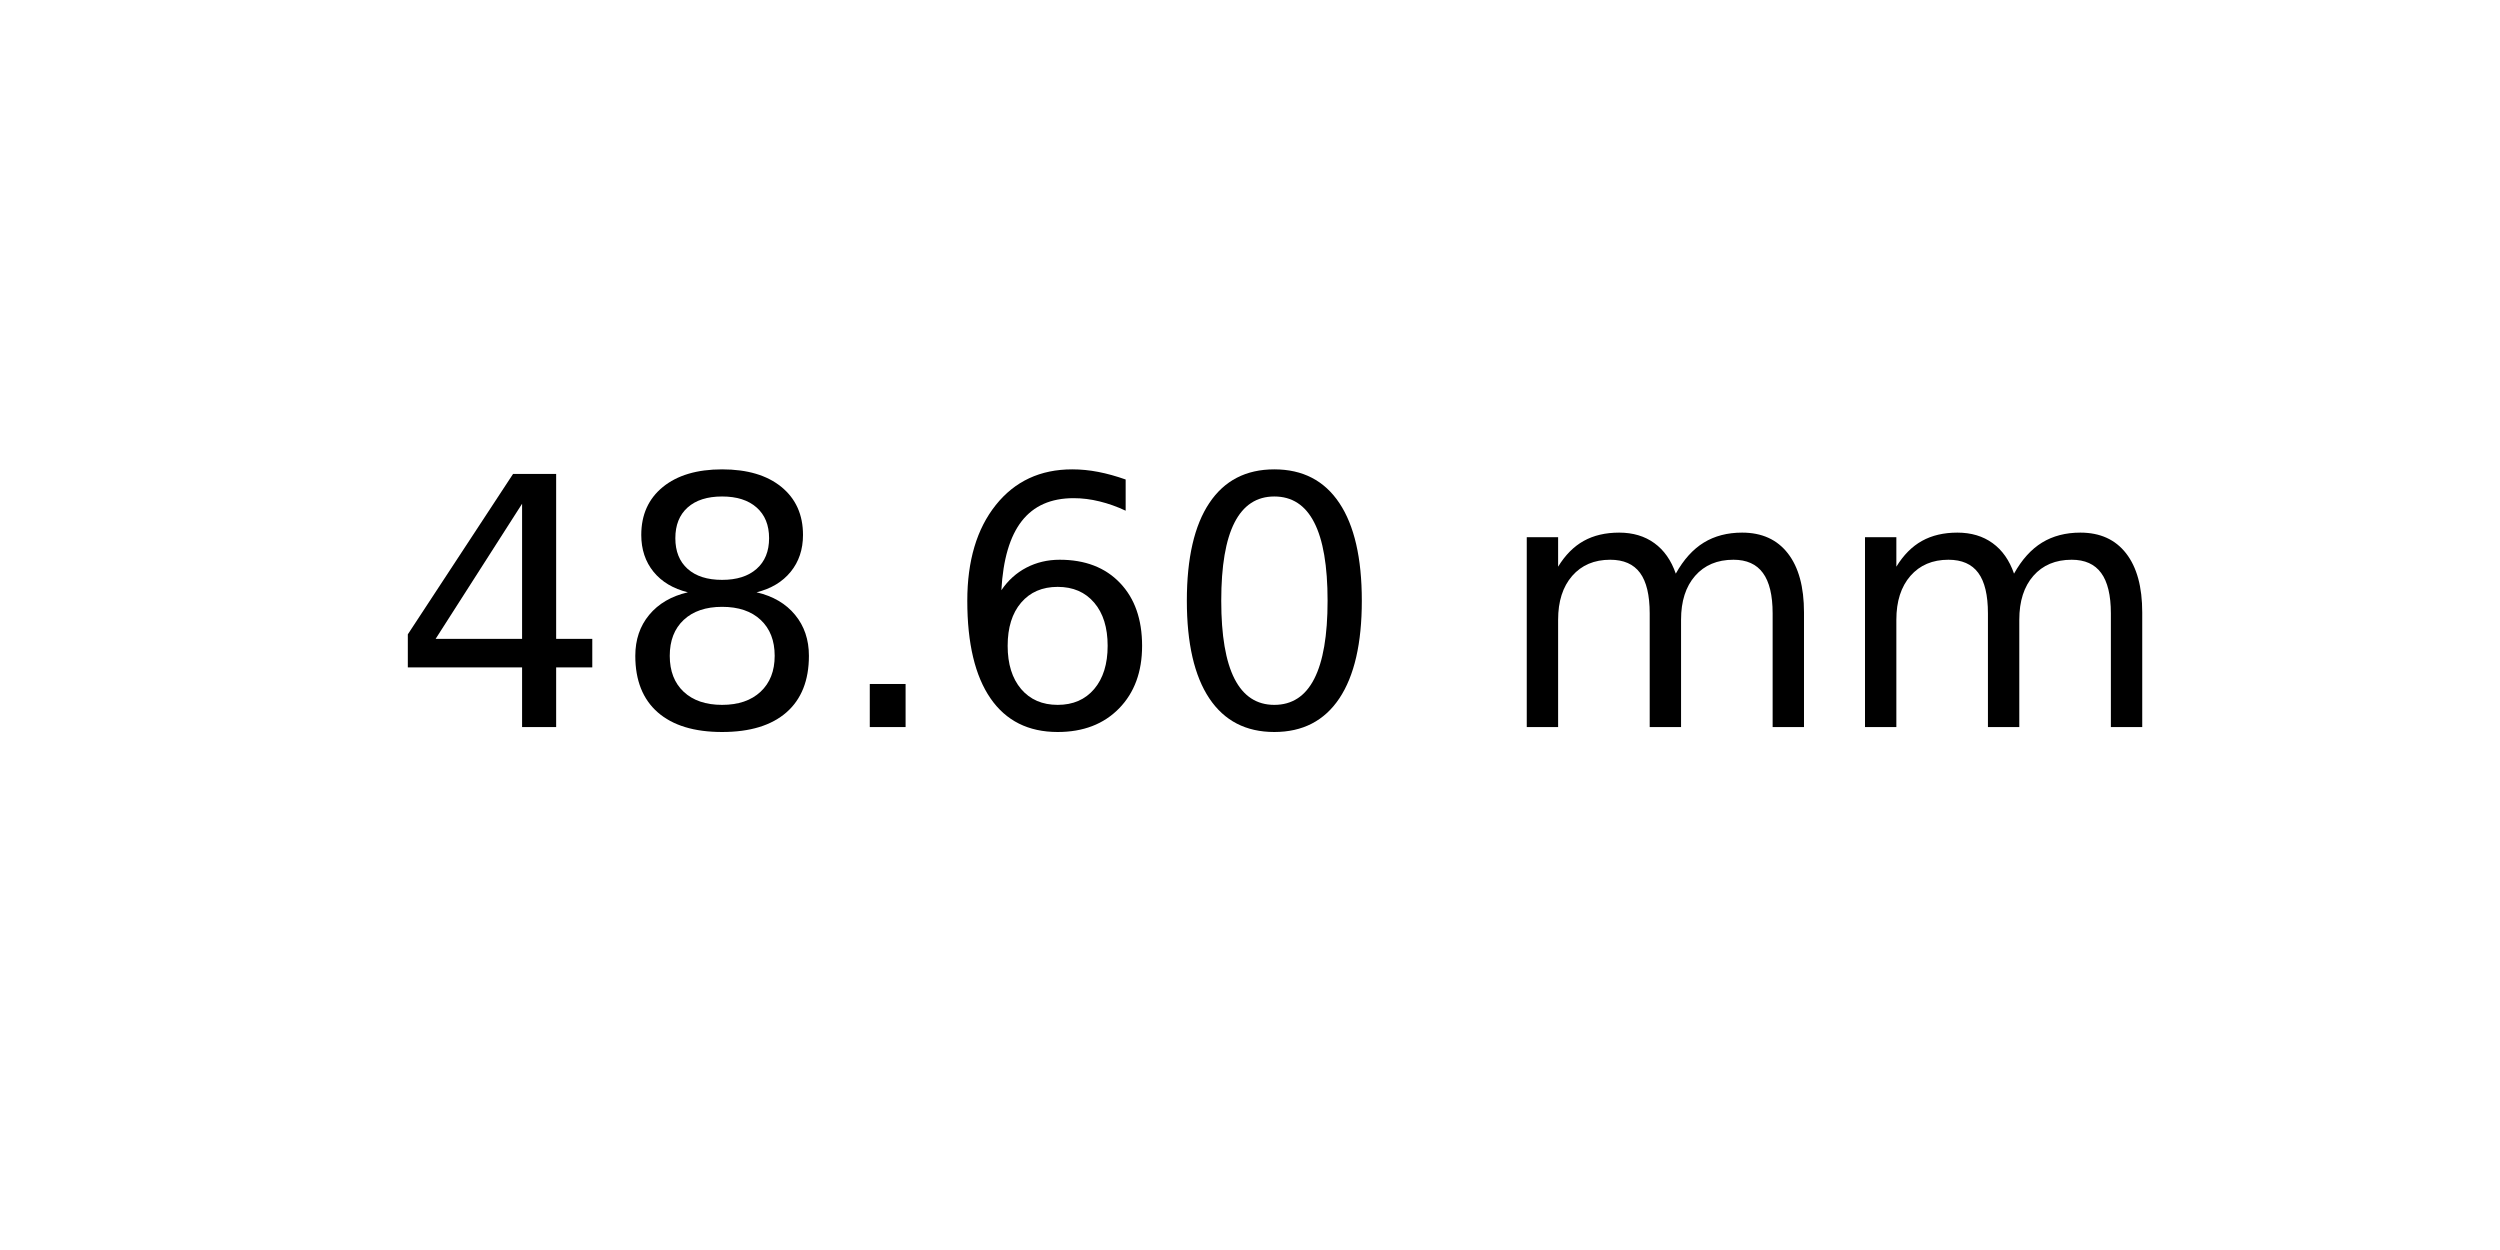
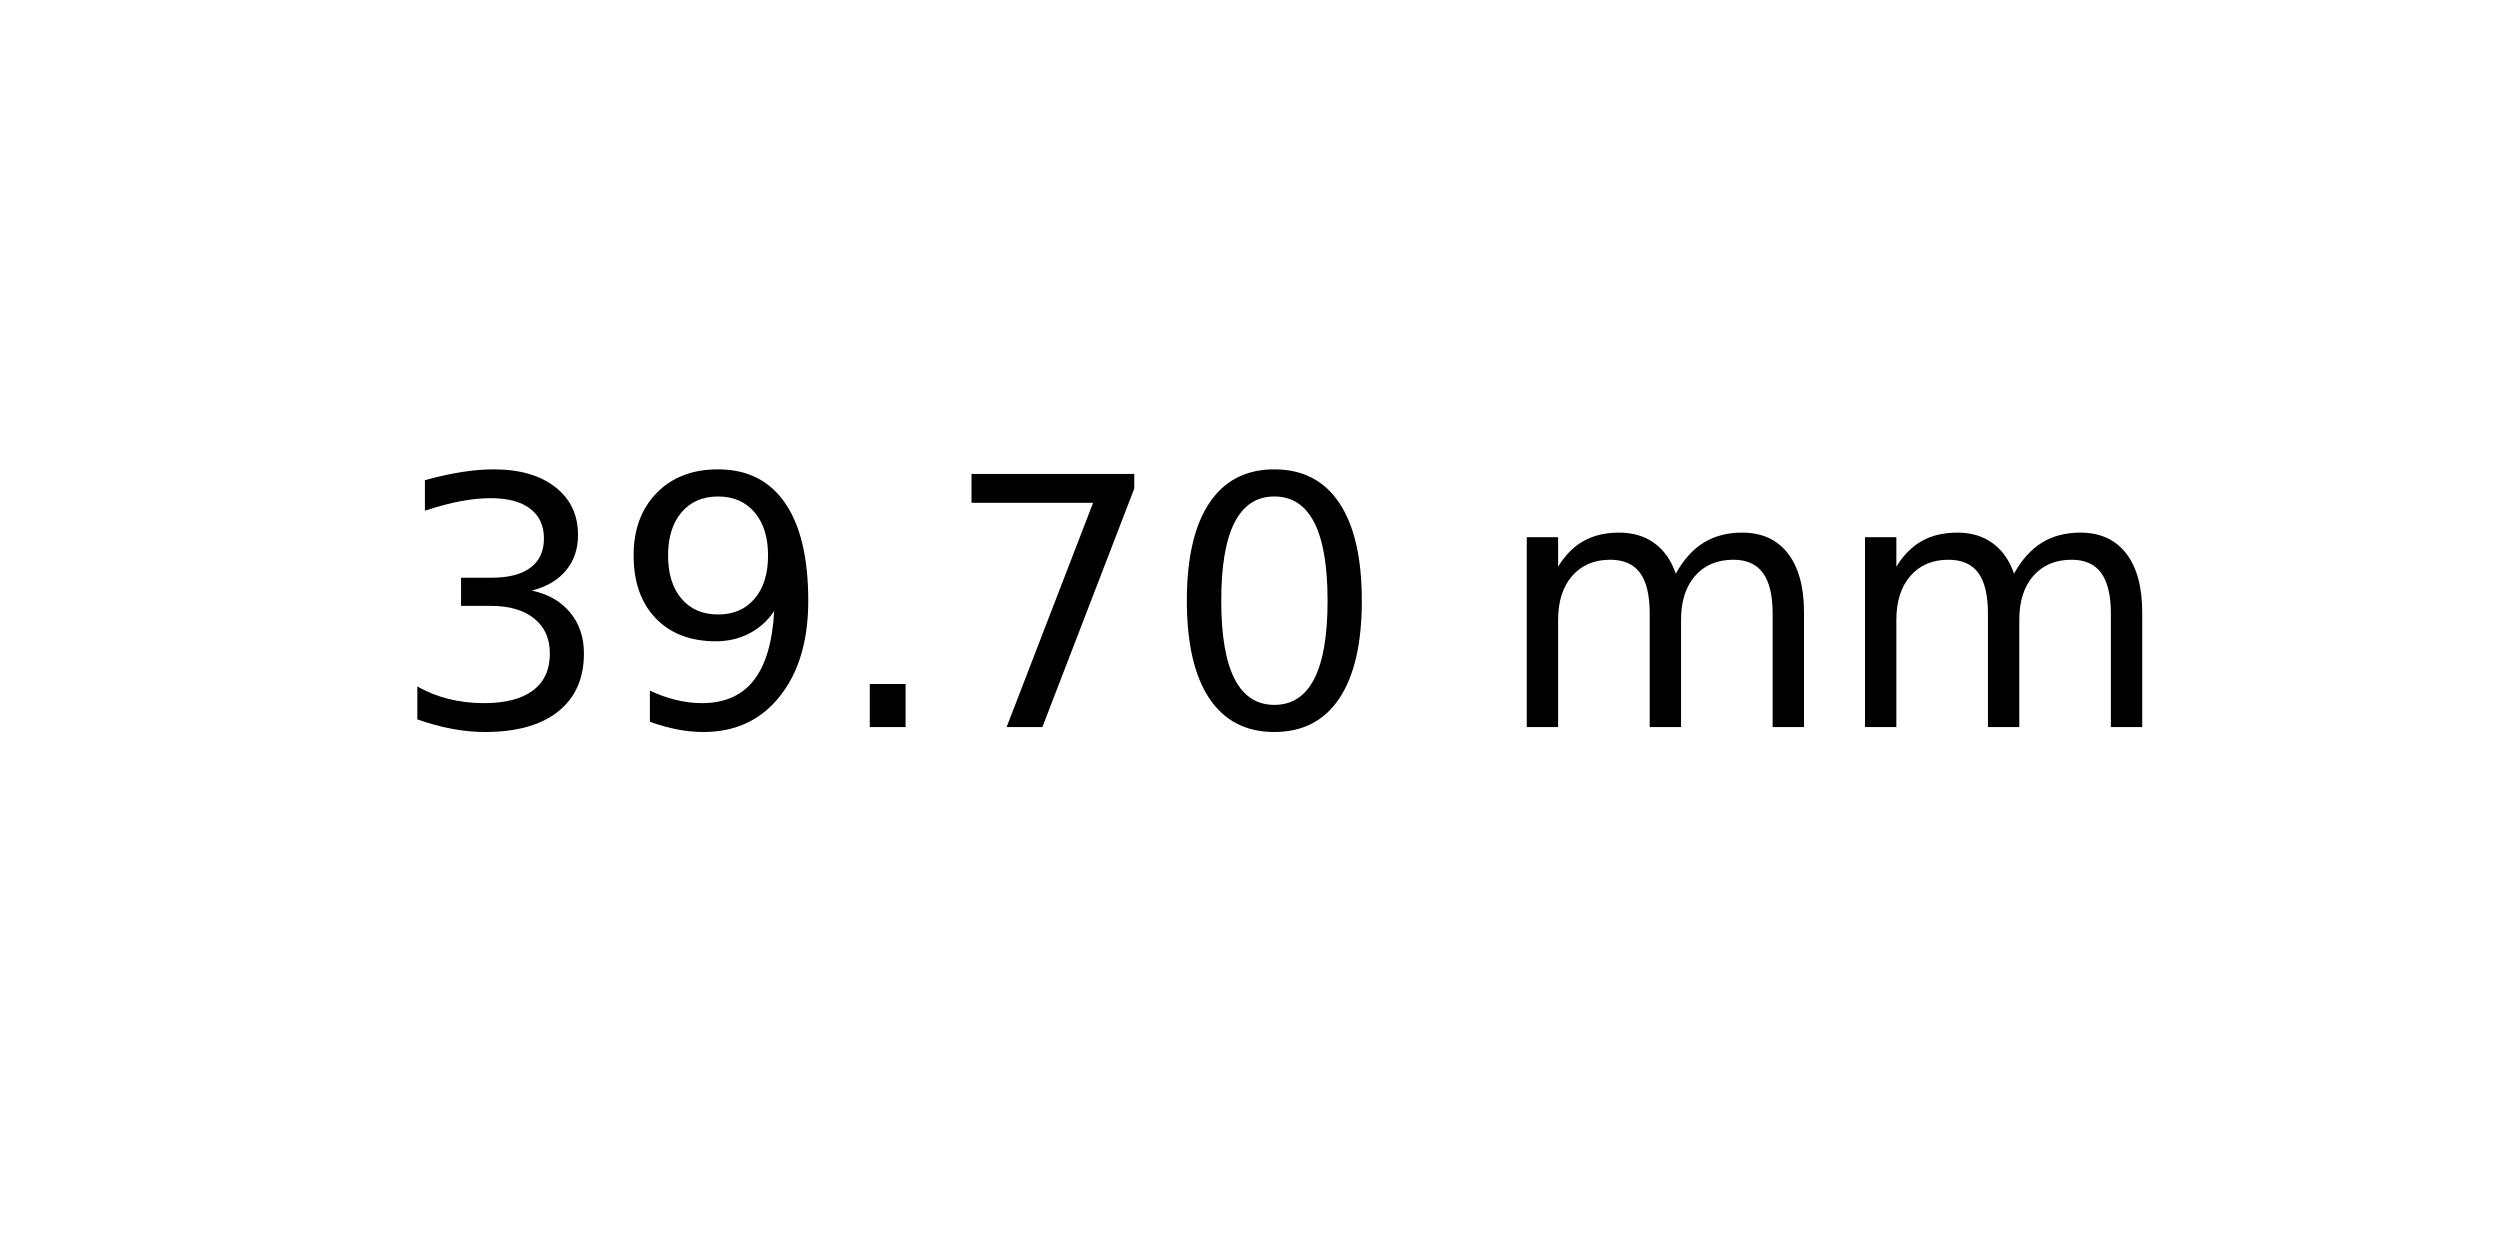
<svg xmlns="http://www.w3.org/2000/svg" xmlns:xlink="http://www.w3.org/1999/xlink" width="72pt" height="36pt" viewBox="0 0 72 36" version="1.1">
  <defs>
    <style type="text/css">*{stroke-linejoin: round; stroke-linecap: butt}</style>
  </defs>
  <g id="figure_1">
    <g id="axes_1">
      <g id="text_1">
        <g transform="translate(11.25625 20.93937) scale(0.1 -0.1)">
          <defs>
-             <path id="DejaVuSans-34" d="M 2419 4116  L 825 1625  L 2419 1625  L 2419 4116  z M 2253 4666  L 3047 4666  L 3047 1625  L 3713 1625  L 3713 1100  L 3047 1100  L 3047 0  L 2419 0  L 2419 1100  L 313 1100  L 313 1709  L 2253 4666  z " transform="scale(0.015625)" />
-             <path id="DejaVuSans-38" d="M 2034 2216  Q 1584 2216 1326 1975  Q 1069 1734 1069 1313  Q 1069 891 1326 650  Q 1584 409 2034 409  Q 2484 409 2743 651  Q 3003 894 3003 1313  Q 3003 1734 2745 1975  Q 2488 2216 2034 2216  z M 1403 2484  Q 997 2584 770 2862  Q 544 3141 544 3541  Q 544 4100 942 4425  Q 1341 4750 2034 4750  Q 2731 4750 3128 4425  Q 3525 4100 3525 3541  Q 3525 3141 3298 2862  Q 3072 2584 2669 2484  Q 3125 2378 3379 2068  Q 3634 1759 3634 1313  Q 3634 634 3220 271  Q 2806 -91 2034 -91  Q 1263 -91 848 271  Q 434 634 434 1313  Q 434 1759 690 2068  Q 947 2378 1403 2484  z M 1172 3481  Q 1172 3119 1398 2916  Q 1625 2713 2034 2713  Q 2441 2713 2670 2916  Q 2900 3119 2900 3481  Q 2900 3844 2670 4047  Q 2441 4250 2034 4250  Q 1625 4250 1398 4047  Q 1172 3844 1172 3481  z " transform="scale(0.015625)" />
+             <path id="DejaVuSans-33" d="M 2597 2516  Q 3050 2419 3304 2112  Q 3559 1806 3559 1356  Q 3559 666 3084 287  Q 2609 -91 1734 -91  Q 1441 -91 1130 -33  Q 819 25 488 141  L 488 750  Q 750 597 1062 519  Q 1375 441 1716 441  Q 2309 441 2620 675  Q 2931 909 2931 1356  Q 2931 1769 2642 2001  Q 2353 2234 1838 2234  L 1294 2234  L 1294 2753  L 1863 2753  Q 2328 2753 2575 2939  Q 2822 3125 2822 3475  Q 2822 3834 2567 4026  Q 2313 4219 1838 4219  Q 1578 4219 1281 4162  Q 984 4106 628 3988  L 628 4550  Q 988 4650 1302 4700  Q 1616 4750 1894 4750  Q 2613 4750 3031 4423  Q 3450 4097 3450 3541  Q 3450 3153 3228 2886  Q 3006 2619 2597 2516  z " transform="scale(0.015625)" />
+             <path id="DejaVuSans-39" d="M 703 97  L 703 672  Q 941 559 1184 500  Q 1428 441 1663 441  Q 2288 441 2617 861  Q 2947 1281 2994 2138  Q 2813 1869 2534 1725  Q 2256 1581 1919 1581  Q 1219 1581 811 2004  Q 403 2428 403 3163  Q 403 3881 828 4315  Q 1253 4750 1959 4750  Q 2769 4750 3195 4129  Q 3622 3509 3622 2328  Q 3622 1225 3098 567  Q 2575 -91 1691 -91  Q 1453 -91 1209 -44  Q 966 3 703 97  z M 1959 2075  Q 2384 2075 2632 2365  Q 2881 2656 2881 3163  Q 2881 3666 2632 3958  Q 2384 4250 1959 4250  Q 1534 4250 1286 3958  Q 1038 3666 1038 3163  Q 1038 2656 1286 2365  Q 1534 2075 1959 2075  z " transform="scale(0.015625)" />
            <path id="DejaVuSans-2e" d="M 684 794  L 1344 794  L 1344 0  L 684 0  L 684 794  z " transform="scale(0.015625)" />
-             <path id="DejaVuSans-36" d="M 2113 2584  Q 1688 2584 1439 2293  Q 1191 2003 1191 1497  Q 1191 994 1439 701  Q 1688 409 2113 409  Q 2538 409 2786 701  Q 3034 994 3034 1497  Q 3034 2003 2786 2293  Q 2538 2584 2113 2584  z M 3366 4563  L 3366 3988  Q 3128 4100 2886 4159  Q 2644 4219 2406 4219  Q 1781 4219 1451 3797  Q 1122 3375 1075 2522  Q 1259 2794 1537 2939  Q 1816 3084 2150 3084  Q 2853 3084 3261 2657  Q 3669 2231 3669 1497  Q 3669 778 3244 343  Q 2819 -91 2113 -91  Q 1303 -91 875 529  Q 447 1150 447 2328  Q 447 3434 972 4092  Q 1497 4750 2381 4750  Q 2619 4750 2861 4703  Q 3103 4656 3366 4563  z " transform="scale(0.015625)" />
+             <path id="DejaVuSans-37" d="M 525 4666  L 3525 4666  L 3525 4397  L 1831 0  L 1172 0  L 2766 4134  L 525 4134  L 525 4666  z " transform="scale(0.015625)" />
            <path id="DejaVuSans-30" d="M 2034 4250  Q 1547 4250 1301 3770  Q 1056 3291 1056 2328  Q 1056 1369 1301 889  Q 1547 409 2034 409  Q 2525 409 2770 889  Q 3016 1369 3016 2328  Q 3016 3291 2770 3770  Q 2525 4250 2034 4250  z M 2034 4750  Q 2819 4750 3233 4129  Q 3647 3509 3647 2328  Q 3647 1150 3233 529  Q 2819 -91 2034 -91  Q 1250 -91 836 529  Q 422 1150 422 2328  Q 422 3509 836 4129  Q 1250 4750 2034 4750  z " transform="scale(0.015625)" />
            <path id="DejaVuSans-20" transform="scale(0.015625)" />
            <path id="DejaVuSans-6d" d="M 3328 2828  Q 3544 3216 3844 3400  Q 4144 3584 4550 3584  Q 5097 3584 5394 3201  Q 5691 2819 5691 2113  L 5691 0  L 5113 0  L 5113 2094  Q 5113 2597 4934 2840  Q 4756 3084 4391 3084  Q 3944 3084 3684 2787  Q 3425 2491 3425 1978  L 3425 0  L 2847 0  L 2847 2094  Q 2847 2600 2669 2842  Q 2491 3084 2119 3084  Q 1678 3084 1418 2786  Q 1159 2488 1159 1978  L 1159 0  L 581 0  L 581 3500  L 1159 3500  L 1159 2956  Q 1356 3278 1631 3431  Q 1906 3584 2284 3584  Q 2666 3584 2933 3390  Q 3200 3197 3328 2828  z " transform="scale(0.015625)" />
          </defs>
-           <use xlink:href="#DejaVuSans-34" />
-           <use xlink:href="#DejaVuSans-38" x="63.623" />
+           <use xlink:href="#DejaVuSans-33" />
+           <use xlink:href="#DejaVuSans-39" x="63.623" />
          <use xlink:href="#DejaVuSans-2e" x="127.246" />
-           <use xlink:href="#DejaVuSans-36" x="159.033" />
+           <use xlink:href="#DejaVuSans-37" x="159.033" />
          <use xlink:href="#DejaVuSans-30" x="222.656" />
          <use xlink:href="#DejaVuSans-20" x="286.279" />
          <use xlink:href="#DejaVuSans-6d" x="318.066" />
          <use xlink:href="#DejaVuSans-6d" x="415.479" />
        </g>
      </g>
    </g>
  </g>
</svg>
